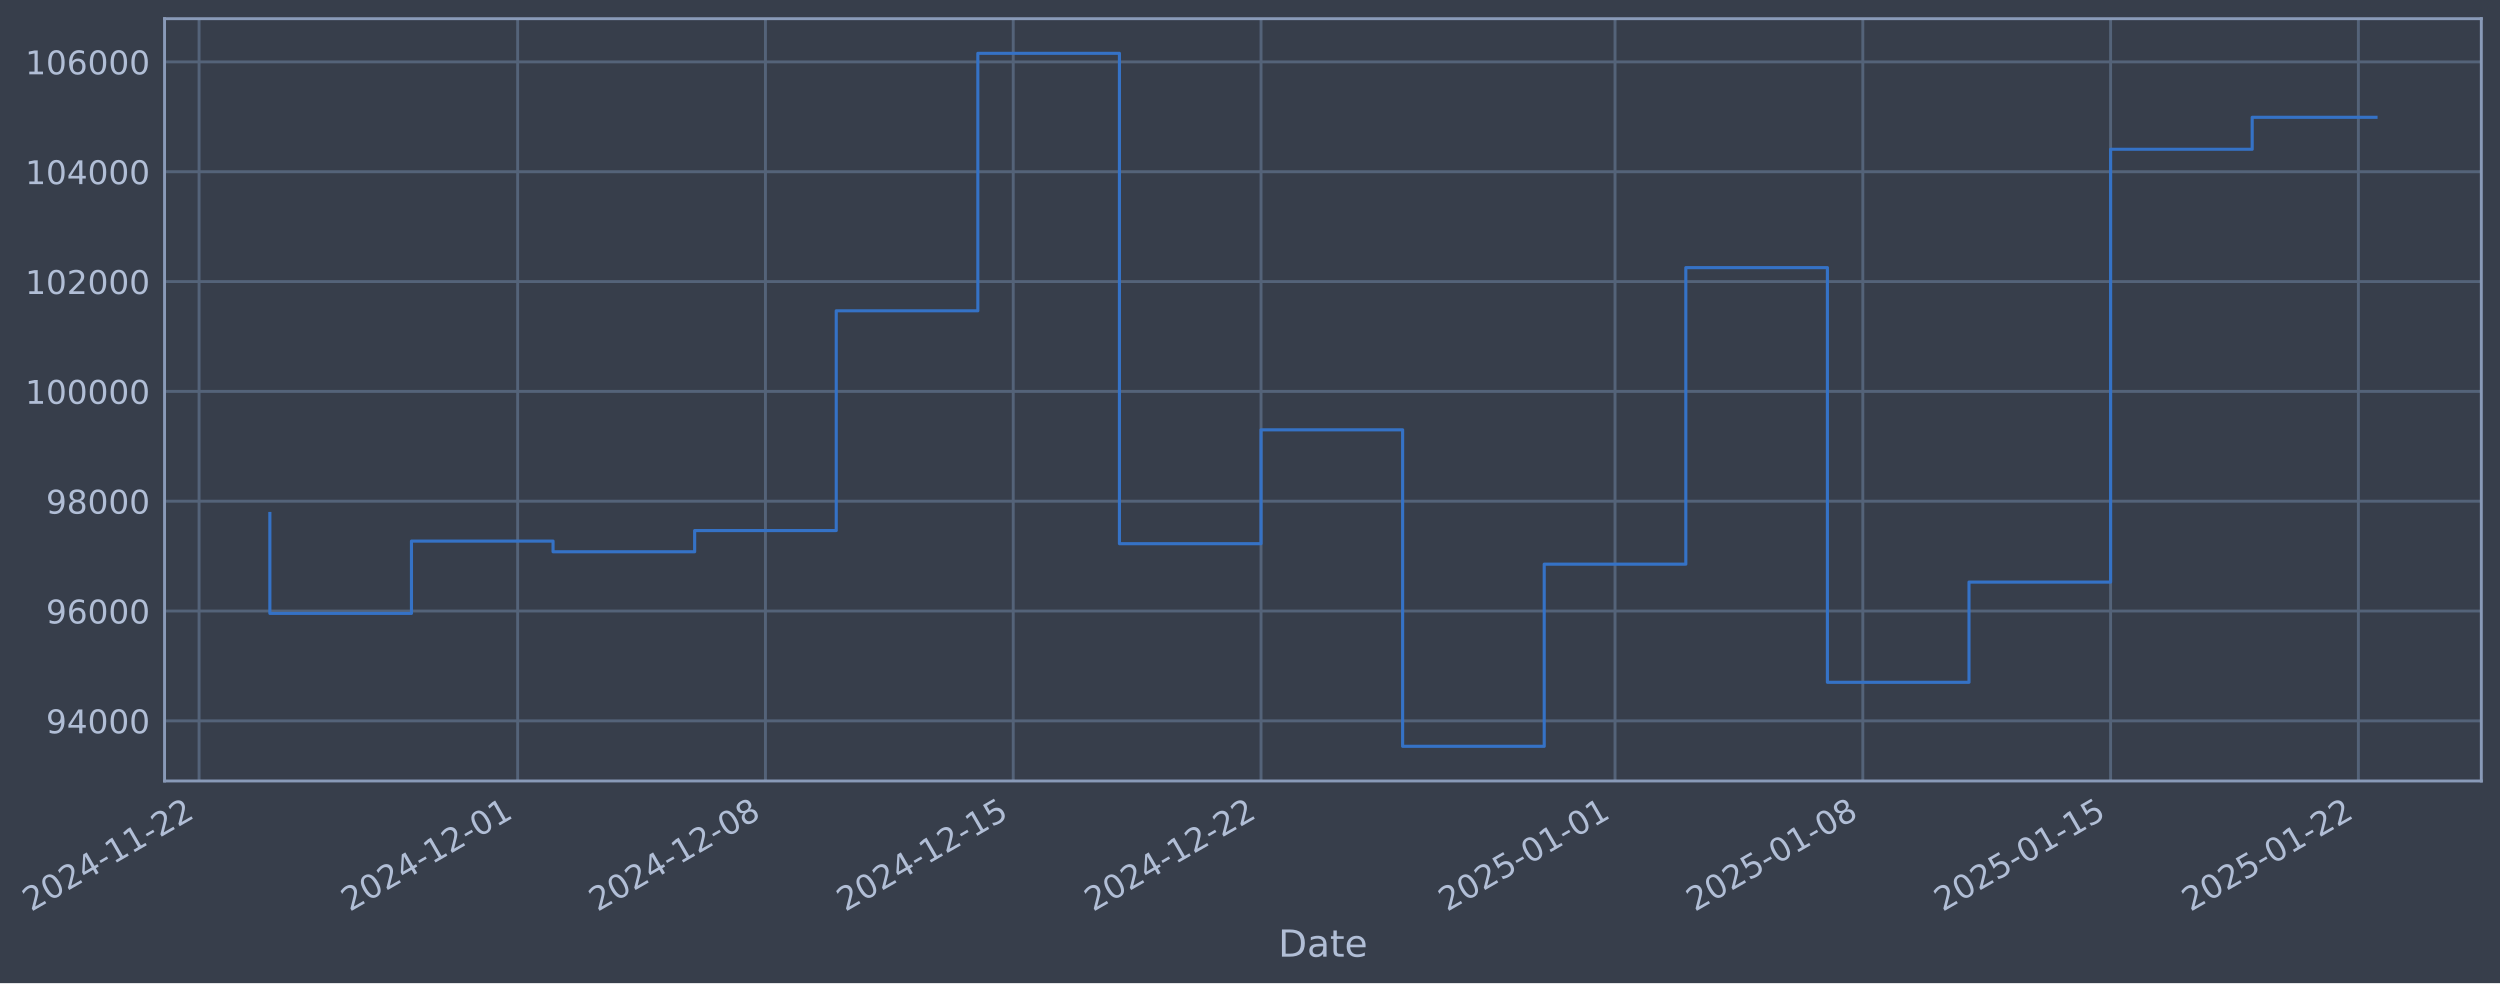
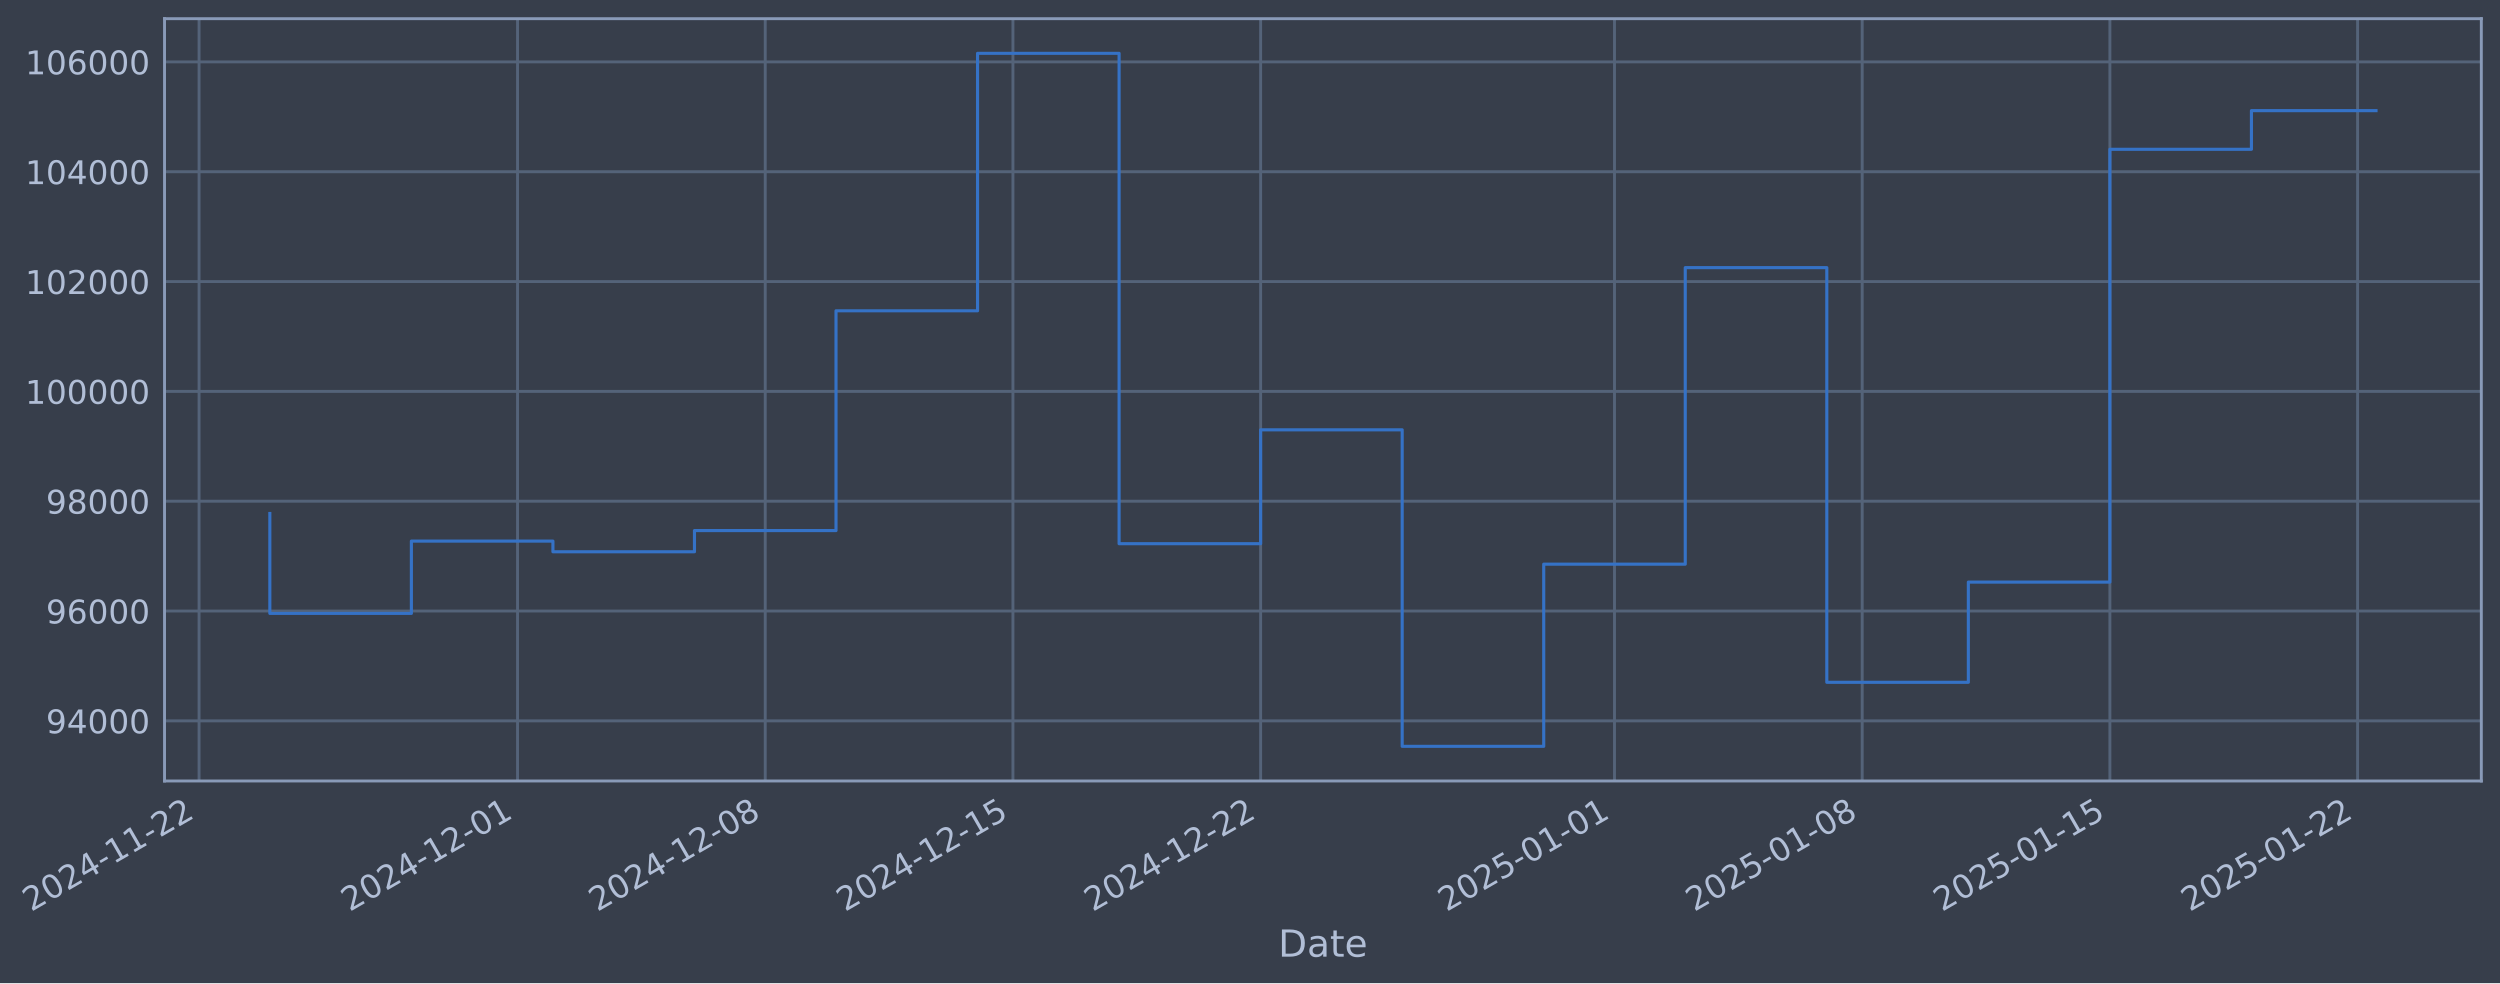
- <svg xmlns="http://www.w3.org/2000/svg" xmlns:xlink="http://www.w3.org/1999/xlink" width="963.414pt" height="378.87pt" viewBox="0 0 963.414 378.87" version="1.1">
+ <svg xmlns="http://www.w3.org/2000/svg" xmlns:xlink="http://www.w3.org/1999/xlink" width="963.403pt" height="378.87pt" viewBox="0 0 963.403 378.87" version="1.1">
  <defs>
    <style type="text/css">*{stroke-linejoin: round; stroke-linecap: butt}</style>
  </defs>
  <g id="figure_1">
    <g id="patch_1">
-       <path d="M 0 378.87  L 963.414 378.87  L 963.414 0  L 0 0  z " style="fill: #373e4b" />
+       <path d="M 0 378.87  L 963.403 378.87  L 963.403 0  L 0 0  z " style="fill: #373e4b" />
    </g>
    <g id="axes_1">
      <g id="patch_2">
-         <path d="M 63.414 300.96  L 956.214 300.96  L 956.214 7.2  L 63.414 7.2  z " style="fill: #373e4b" />
+         <path d="M 63.403 300.96  L 956.203 300.96  L 956.203 7.2  L 63.403 7.2  z " style="fill: #373e4b" />
      </g>
      <g id="matplotlib.axis_1">
        <g id="xtick_1">
          <g id="line2d_1">
-             <path d="M 76.713 300.96  L 76.713 7.2  " clip-path="url(#pa6d6580a0d)" style="fill: none; stroke: #546379; stroke-width: 1.12; stroke-linecap: square" />
+             <path d="M 76.713 300.96  L 76.713 7.2  " clip-path="url(#p18de8d3d47)" style="fill: none; stroke: #546379; stroke-width: 1.12; stroke-linecap: square" />
          </g>
          <g id="line2d_2" />
          <g id="text_1">
            <g style="fill: #b1bed6" transform="translate(11.98702 351.4642) rotate(-30) scale(0.126 -0.126)">
              <defs>
                <path id="DejaVuSans-32" d="M 1228 531  L 3431 531  L 3431 0  L 469 0  L 469 531  Q 828 903 1448 1529  Q 2069 2156 2228 2338  Q 2531 2678 2651 2914  Q 2772 3150 2772 3378  Q 2772 3750 2511 3984  Q 2250 4219 1831 4219  Q 1534 4219 1204 4116  Q 875 4013 500 3803  L 500 4441  Q 881 4594 1212 4672  Q 1544 4750 1819 4750  Q 2544 4750 2975 4387  Q 3406 4025 3406 3419  Q 3406 3131 3298 2873  Q 3191 2616 2906 2266  Q 2828 2175 2409 1742  Q 1991 1309 1228 531  z " transform="scale(0.015625)" />
                <path id="DejaVuSans-30" d="M 2034 4250  Q 1547 4250 1301 3770  Q 1056 3291 1056 2328  Q 1056 1369 1301 889  Q 1547 409 2034 409  Q 2525 409 2770 889  Q 3016 1369 3016 2328  Q 3016 3291 2770 3770  Q 2525 4250 2034 4250  z M 2034 4750  Q 2819 4750 3233 4129  Q 3647 3509 3647 2328  Q 3647 1150 3233 529  Q 2819 -91 2034 -91  Q 1250 -91 836 529  Q 422 1150 422 2328  Q 422 3509 836 4129  Q 1250 4750 2034 4750  z " transform="scale(0.015625)" />
                <path id="DejaVuSans-34" d="M 2419 4116  L 825 1625  L 2419 1625  L 2419 4116  z M 2253 4666  L 3047 4666  L 3047 1625  L 3713 1625  L 3713 1100  L 3047 1100  L 3047 0  L 2419 0  L 2419 1100  L 313 1100  L 313 1709  L 2253 4666  z " transform="scale(0.015625)" />
                <path id="DejaVuSans-2d" d="M 313 2009  L 1997 2009  L 1997 1497  L 313 1497  L 313 2009  z " transform="scale(0.015625)" />
                <path id="DejaVuSans-31" d="M 794 531  L 1825 531  L 1825 4091  L 703 3866  L 703 4441  L 1819 4666  L 2450 4666  L 2450 531  L 3481 531  L 3481 0  L 794 0  L 794 531  z " transform="scale(0.015625)" />
              </defs>
              <use xlink:href="#DejaVuSans-32" />
              <use xlink:href="#DejaVuSans-30" transform="translate(63.62305 0)" />
              <use xlink:href="#DejaVuSans-32" transform="translate(127.2461 0)" />
              <use xlink:href="#DejaVuSans-34" transform="translate(190.8691 0)" />
              <use xlink:href="#DejaVuSans-2d" transform="translate(254.4922 0)" />
              <use xlink:href="#DejaVuSans-31" transform="translate(290.5762 0)" />
              <use xlink:href="#DejaVuSans-31" transform="translate(354.1992 0)" />
              <use xlink:href="#DejaVuSans-2d" transform="translate(417.8223 0)" />
              <use xlink:href="#DejaVuSans-32" transform="translate(453.9062 0)" />
              <use xlink:href="#DejaVuSans-32" transform="translate(517.5293 0)" />
            </g>
          </g>
        </g>
        <g id="xtick_2">
          <g id="line2d_3">
-             <path d="M 199.486 300.96  L 199.486 7.2  " clip-path="url(#pa6d6580a0d)" style="fill: none; stroke: #546379; stroke-width: 1.12; stroke-linecap: square" />
+             <path d="M 199.439 300.96  L 199.439 7.2  " clip-path="url(#p18de8d3d47)" style="fill: none; stroke: #546379; stroke-width: 1.12; stroke-linecap: square" />
          </g>
          <g id="line2d_4" />
          <g id="text_2">
-             <g style="fill: #b1bed6" transform="translate(134.7601 351.4642) rotate(-30) scale(0.126 -0.126)">
+             <g style="fill: #b1bed6" transform="translate(134.7133 351.4642) rotate(-30) scale(0.126 -0.126)">
              <use xlink:href="#DejaVuSans-32" />
              <use xlink:href="#DejaVuSans-30" transform="translate(63.62305 0)" />
              <use xlink:href="#DejaVuSans-32" transform="translate(127.2461 0)" />
              <use xlink:href="#DejaVuSans-34" transform="translate(190.8691 0)" />
              <use xlink:href="#DejaVuSans-2d" transform="translate(254.4922 0)" />
              <use xlink:href="#DejaVuSans-31" transform="translate(290.5762 0)" />
              <use xlink:href="#DejaVuSans-32" transform="translate(354.1992 0)" />
              <use xlink:href="#DejaVuSans-2d" transform="translate(417.8223 0)" />
              <use xlink:href="#DejaVuSans-30" transform="translate(453.9062 0)" />
              <use xlink:href="#DejaVuSans-31" transform="translate(517.5293 0)" />
            </g>
          </g>
        </g>
        <g id="xtick_3">
          <g id="line2d_5">
-             <path d="M 294.976 300.96  L 294.976 7.2  " clip-path="url(#pa6d6580a0d)" style="fill: none; stroke: #546379; stroke-width: 1.12; stroke-linecap: square" />
+             <path d="M 294.893 300.96  L 294.893 7.2  " clip-path="url(#p18de8d3d47)" style="fill: none; stroke: #546379; stroke-width: 1.12; stroke-linecap: square" />
          </g>
          <g id="line2d_6" />
          <g id="text_3">
-             <g style="fill: #b1bed6" transform="translate(230.2503 351.4642) rotate(-30) scale(0.126 -0.126)">
+             <g style="fill: #b1bed6" transform="translate(230.167 351.4642) rotate(-30) scale(0.126 -0.126)">
              <defs>
                <path id="DejaVuSans-38" d="M 2034 2216  Q 1584 2216 1326 1975  Q 1069 1734 1069 1313  Q 1069 891 1326 650  Q 1584 409 2034 409  Q 2484 409 2743 651  Q 3003 894 3003 1313  Q 3003 1734 2745 1975  Q 2488 2216 2034 2216  z M 1403 2484  Q 997 2584 770 2862  Q 544 3141 544 3541  Q 544 4100 942 4425  Q 1341 4750 2034 4750  Q 2731 4750 3128 4425  Q 3525 4100 3525 3541  Q 3525 3141 3298 2862  Q 3072 2584 2669 2484  Q 3125 2378 3379 2068  Q 3634 1759 3634 1313  Q 3634 634 3220 271  Q 2806 -91 2034 -91  Q 1263 -91 848 271  Q 434 634 434 1313  Q 434 1759 690 2068  Q 947 2378 1403 2484  z M 1172 3481  Q 1172 3119 1398 2916  Q 1625 2713 2034 2713  Q 2441 2713 2670 2916  Q 2900 3119 2900 3481  Q 2900 3844 2670 4047  Q 2441 4250 2034 4250  Q 1625 4250 1398 4047  Q 1172 3844 1172 3481  z " transform="scale(0.015625)" />
              </defs>
              <use xlink:href="#DejaVuSans-32" />
              <use xlink:href="#DejaVuSans-30" transform="translate(63.62305 0)" />
              <use xlink:href="#DejaVuSans-32" transform="translate(127.2461 0)" />
              <use xlink:href="#DejaVuSans-34" transform="translate(190.8691 0)" />
              <use xlink:href="#DejaVuSans-2d" transform="translate(254.4922 0)" />
              <use xlink:href="#DejaVuSans-31" transform="translate(290.5762 0)" />
              <use xlink:href="#DejaVuSans-32" transform="translate(354.1992 0)" />
              <use xlink:href="#DejaVuSans-2d" transform="translate(417.8223 0)" />
              <use xlink:href="#DejaVuSans-30" transform="translate(453.9062 0)" />
              <use xlink:href="#DejaVuSans-38" transform="translate(517.5293 0)" />
            </g>
          </g>
        </g>
        <g id="xtick_4">
          <g id="line2d_7">
-             <path d="M 390.466 300.96  L 390.466 7.2  " clip-path="url(#pa6d6580a0d)" style="fill: none; stroke: #546379; stroke-width: 1.12; stroke-linecap: square" />
+             <path d="M 390.346 300.96  L 390.346 7.2  " clip-path="url(#p18de8d3d47)" style="fill: none; stroke: #546379; stroke-width: 1.12; stroke-linecap: square" />
          </g>
          <g id="line2d_8" />
          <g id="text_4">
-             <g style="fill: #b1bed6" transform="translate(325.7405 351.4642) rotate(-30) scale(0.126 -0.126)">
+             <g style="fill: #b1bed6" transform="translate(325.6208 351.4642) rotate(-30) scale(0.126 -0.126)">
              <defs>
                <path id="DejaVuSans-35" d="M 691 4666  L 3169 4666  L 3169 4134  L 1269 4134  L 1269 2991  Q 1406 3038 1543 3061  Q 1681 3084 1819 3084  Q 2600 3084 3056 2656  Q 3513 2228 3513 1497  Q 3513 744 3044 326  Q 2575 -91 1722 -91  Q 1428 -91 1123 -41  Q 819 9 494 109  L 494 744  Q 775 591 1075 516  Q 1375 441 1709 441  Q 2250 441 2565 725  Q 2881 1009 2881 1497  Q 2881 1984 2565 2268  Q 2250 2553 1709 2553  Q 1456 2553 1204 2497  Q 953 2441 691 2322  L 691 4666  z " transform="scale(0.015625)" />
              </defs>
              <use xlink:href="#DejaVuSans-32" />
              <use xlink:href="#DejaVuSans-30" transform="translate(63.62305 0)" />
              <use xlink:href="#DejaVuSans-32" transform="translate(127.2461 0)" />
              <use xlink:href="#DejaVuSans-34" transform="translate(190.8691 0)" />
              <use xlink:href="#DejaVuSans-2d" transform="translate(254.4922 0)" />
              <use xlink:href="#DejaVuSans-31" transform="translate(290.5762 0)" />
              <use xlink:href="#DejaVuSans-32" transform="translate(354.1992 0)" />
              <use xlink:href="#DejaVuSans-2d" transform="translate(417.8223 0)" />
              <use xlink:href="#DejaVuSans-31" transform="translate(453.9062 0)" />
              <use xlink:href="#DejaVuSans-35" transform="translate(517.5293 0)" />
            </g>
          </g>
        </g>
        <g id="xtick_5">
          <g id="line2d_9">
-             <path d="M 485.956 300.96  L 485.956 7.2  " clip-path="url(#pa6d6580a0d)" style="fill: none; stroke: #546379; stroke-width: 1.12; stroke-linecap: square" />
+             <path d="M 485.8 300.96  L 485.8 7.2  " clip-path="url(#p18de8d3d47)" style="fill: none; stroke: #546379; stroke-width: 1.12; stroke-linecap: square" />
          </g>
          <g id="line2d_10" />
          <g id="text_5">
-             <g style="fill: #b1bed6" transform="translate(421.2306 351.4642) rotate(-30) scale(0.126 -0.126)">
+             <g style="fill: #b1bed6" transform="translate(421.0745 351.4642) rotate(-30) scale(0.126 -0.126)">
              <use xlink:href="#DejaVuSans-32" />
              <use xlink:href="#DejaVuSans-30" transform="translate(63.62305 0)" />
              <use xlink:href="#DejaVuSans-32" transform="translate(127.2461 0)" />
              <use xlink:href="#DejaVuSans-34" transform="translate(190.8691 0)" />
              <use xlink:href="#DejaVuSans-2d" transform="translate(254.4922 0)" />
              <use xlink:href="#DejaVuSans-31" transform="translate(290.5762 0)" />
              <use xlink:href="#DejaVuSans-32" transform="translate(354.1992 0)" />
              <use xlink:href="#DejaVuSans-2d" transform="translate(417.8223 0)" />
              <use xlink:href="#DejaVuSans-32" transform="translate(453.9062 0)" />
              <use xlink:href="#DejaVuSans-32" transform="translate(517.5293 0)" />
            </g>
          </g>
        </g>
        <g id="xtick_6">
          <g id="line2d_11">
-             <path d="M 622.371 300.96  L 622.371 7.2  " clip-path="url(#pa6d6580a0d)" style="fill: none; stroke: #546379; stroke-width: 1.12; stroke-linecap: square" />
+             <path d="M 622.163 300.96  L 622.163 7.2  " clip-path="url(#p18de8d3d47)" style="fill: none; stroke: #546379; stroke-width: 1.12; stroke-linecap: square" />
          </g>
          <g id="line2d_12" />
          <g id="text_6">
-             <g style="fill: #b1bed6" transform="translate(557.6452 351.4642) rotate(-30) scale(0.126 -0.126)">
+             <g style="fill: #b1bed6" transform="translate(557.437 351.4642) rotate(-30) scale(0.126 -0.126)">
              <use xlink:href="#DejaVuSans-32" />
              <use xlink:href="#DejaVuSans-30" transform="translate(63.62305 0)" />
              <use xlink:href="#DejaVuSans-32" transform="translate(127.2461 0)" />
              <use xlink:href="#DejaVuSans-35" transform="translate(190.8691 0)" />
              <use xlink:href="#DejaVuSans-2d" transform="translate(254.4922 0)" />
              <use xlink:href="#DejaVuSans-30" transform="translate(290.5762 0)" />
              <use xlink:href="#DejaVuSans-31" transform="translate(354.1992 0)" />
              <use xlink:href="#DejaVuSans-2d" transform="translate(417.8223 0)" />
              <use xlink:href="#DejaVuSans-30" transform="translate(453.9062 0)" />
              <use xlink:href="#DejaVuSans-31" transform="translate(517.5293 0)" />
            </g>
          </g>
        </g>
        <g id="xtick_7">
          <g id="line2d_13">
-             <path d="M 717.861 300.96  L 717.861 7.2  " clip-path="url(#pa6d6580a0d)" style="fill: none; stroke: #546379; stroke-width: 1.12; stroke-linecap: square" />
+             <path d="M 717.616 300.96  L 717.616 7.2  " clip-path="url(#p18de8d3d47)" style="fill: none; stroke: #546379; stroke-width: 1.12; stroke-linecap: square" />
          </g>
          <g id="line2d_14" />
          <g id="text_7">
-             <g style="fill: #b1bed6" transform="translate(653.1354 351.4642) rotate(-30) scale(0.126 -0.126)">
+             <g style="fill: #b1bed6" transform="translate(652.8907 351.4642) rotate(-30) scale(0.126 -0.126)">
              <use xlink:href="#DejaVuSans-32" />
              <use xlink:href="#DejaVuSans-30" transform="translate(63.62305 0)" />
              <use xlink:href="#DejaVuSans-32" transform="translate(127.2461 0)" />
              <use xlink:href="#DejaVuSans-35" transform="translate(190.8691 0)" />
              <use xlink:href="#DejaVuSans-2d" transform="translate(254.4922 0)" />
              <use xlink:href="#DejaVuSans-30" transform="translate(290.5762 0)" />
              <use xlink:href="#DejaVuSans-31" transform="translate(354.1992 0)" />
              <use xlink:href="#DejaVuSans-2d" transform="translate(417.8223 0)" />
              <use xlink:href="#DejaVuSans-30" transform="translate(453.9062 0)" />
              <use xlink:href="#DejaVuSans-38" transform="translate(517.5293 0)" />
            </g>
          </g>
        </g>
        <g id="xtick_8">
          <g id="line2d_15">
-             <path d="M 813.351 300.96  L 813.351 7.2  " clip-path="url(#pa6d6580a0d)" style="fill: none; stroke: #546379; stroke-width: 1.12; stroke-linecap: square" />
+             <path d="M 813.07 300.96  L 813.07 7.2  " clip-path="url(#p18de8d3d47)" style="fill: none; stroke: #546379; stroke-width: 1.12; stroke-linecap: square" />
          </g>
          <g id="line2d_16" />
          <g id="text_8">
-             <g style="fill: #b1bed6" transform="translate(748.6255 351.4642) rotate(-30) scale(0.126 -0.126)">
+             <g style="fill: #b1bed6" transform="translate(748.3445 351.4642) rotate(-30) scale(0.126 -0.126)">
              <use xlink:href="#DejaVuSans-32" />
              <use xlink:href="#DejaVuSans-30" transform="translate(63.62305 0)" />
              <use xlink:href="#DejaVuSans-32" transform="translate(127.2461 0)" />
              <use xlink:href="#DejaVuSans-35" transform="translate(190.8691 0)" />
              <use xlink:href="#DejaVuSans-2d" transform="translate(254.4922 0)" />
              <use xlink:href="#DejaVuSans-30" transform="translate(290.5762 0)" />
              <use xlink:href="#DejaVuSans-31" transform="translate(354.1992 0)" />
              <use xlink:href="#DejaVuSans-2d" transform="translate(417.8223 0)" />
              <use xlink:href="#DejaVuSans-31" transform="translate(453.9062 0)" />
              <use xlink:href="#DejaVuSans-35" transform="translate(517.5293 0)" />
            </g>
          </g>
        </g>
        <g id="xtick_9">
          <g id="line2d_17">
-             <path d="M 908.841 300.96  L 908.841 7.2  " clip-path="url(#pa6d6580a0d)" style="fill: none; stroke: #546379; stroke-width: 1.12; stroke-linecap: square" />
+             <path d="M 908.524 300.96  L 908.524 7.2  " clip-path="url(#p18de8d3d47)" style="fill: none; stroke: #546379; stroke-width: 1.12; stroke-linecap: square" />
          </g>
          <g id="line2d_18" />
          <g id="text_9">
-             <g style="fill: #b1bed6" transform="translate(844.1157 351.4642) rotate(-30) scale(0.126 -0.126)">
+             <g style="fill: #b1bed6" transform="translate(843.7982 351.4642) rotate(-30) scale(0.126 -0.126)">
              <use xlink:href="#DejaVuSans-32" />
              <use xlink:href="#DejaVuSans-30" transform="translate(63.62305 0)" />
              <use xlink:href="#DejaVuSans-32" transform="translate(127.2461 0)" />
              <use xlink:href="#DejaVuSans-35" transform="translate(190.8691 0)" />
              <use xlink:href="#DejaVuSans-2d" transform="translate(254.4922 0)" />
              <use xlink:href="#DejaVuSans-30" transform="translate(290.5762 0)" />
              <use xlink:href="#DejaVuSans-31" transform="translate(354.1992 0)" />
              <use xlink:href="#DejaVuSans-2d" transform="translate(417.8223 0)" />
              <use xlink:href="#DejaVuSans-32" transform="translate(453.9062 0)" />
              <use xlink:href="#DejaVuSans-32" transform="translate(517.5293 0)" />
            </g>
          </g>
        </g>
        <g id="text_10">
-           <g style="fill: #b1bed6" transform="translate(492.6045 368.6753) scale(0.144 -0.144)">
+           <g style="fill: #b1bed6" transform="translate(492.5941 368.6753) scale(0.144 -0.144)">
            <defs>
              <path id="DejaVuSans-44" d="M 1259 4147  L 1259 519  L 2022 519  Q 2988 519 3436 956  Q 3884 1394 3884 2338  Q 3884 3275 3436 3711  Q 2988 4147 2022 4147  L 1259 4147  z M 628 4666  L 1925 4666  Q 3281 4666 3915 4102  Q 4550 3538 4550 2338  Q 4550 1131 3912 565  Q 3275 0 1925 0  L 628 0  L 628 4666  z " transform="scale(0.015625)" />
              <path id="DejaVuSans-61" d="M 2194 1759  Q 1497 1759 1228 1600  Q 959 1441 959 1056  Q 959 750 1161 570  Q 1363 391 1709 391  Q 2188 391 2477 730  Q 2766 1069 2766 1631  L 2766 1759  L 2194 1759  z M 3341 1997  L 3341 0  L 2766 0  L 2766 531  Q 2569 213 2275 61  Q 1981 -91 1556 -91  Q 1019 -91 701 211  Q 384 513 384 1019  Q 384 1609 779 1909  Q 1175 2209 1959 2209  L 2766 2209  L 2766 2266  Q 2766 2663 2505 2880  Q 2244 3097 1772 3097  Q 1472 3097 1187 3025  Q 903 2953 641 2809  L 641 3341  Q 956 3463 1253 3523  Q 1550 3584 1831 3584  Q 2591 3584 2966 3190  Q 3341 2797 3341 1997  z " transform="scale(0.015625)" />
              <path id="DejaVuSans-74" d="M 1172 4494  L 1172 3500  L 2356 3500  L 2356 3053  L 1172 3053  L 1172 1153  Q 1172 725 1289 603  Q 1406 481 1766 481  L 2356 481  L 2356 0  L 1766 0  Q 1100 0 847 248  Q 594 497 594 1153  L 594 3053  L 172 3053  L 172 3500  L 594 3500  L 594 4494  L 1172 4494  z " transform="scale(0.015625)" />
              <path id="DejaVuSans-65" d="M 3597 1894  L 3597 1613  L 953 1613  Q 991 1019 1311 708  Q 1631 397 2203 397  Q 2534 397 2845 478  Q 3156 559 3463 722  L 3463 178  Q 3153 47 2828 -22  Q 2503 -91 2169 -91  Q 1331 -91 842 396  Q 353 884 353 1716  Q 353 2575 817 3079  Q 1281 3584 2069 3584  Q 2775 3584 3186 3129  Q 3597 2675 3597 1894  z M 3022 2063  Q 3016 2534 2758 2815  Q 2500 3097 2075 3097  Q 1594 3097 1305 2825  Q 1016 2553 972 2059  L 3022 2063  z " transform="scale(0.015625)" />
            </defs>
            <use xlink:href="#DejaVuSans-44" />
            <use xlink:href="#DejaVuSans-61" transform="translate(77.00195 0)" />
            <use xlink:href="#DejaVuSans-74" transform="translate(138.2812 0)" />
            <use xlink:href="#DejaVuSans-65" transform="translate(177.4902 0)" />
          </g>
        </g>
      </g>
      <g id="matplotlib.axis_2">
        <g id="ytick_1">
          <g id="line2d_19">
-             <path d="M 63.414 277.797  L 956.214 277.797  " clip-path="url(#pa6d6580a0d)" style="fill: none; stroke: #546379; stroke-width: 1.12; stroke-linecap: square" />
+             <path d="M 63.403 277.797  L 956.203 277.797  " clip-path="url(#p18de8d3d47)" style="fill: none; stroke: #546379; stroke-width: 1.12; stroke-linecap: square" />
          </g>
          <g id="line2d_20" />
          <g id="text_11">
-             <g style="fill: #b1bed6" transform="translate(17.72986 282.5841) scale(0.126 -0.126)">
+             <g style="fill: #b1bed6" transform="translate(17.71945 282.5841) scale(0.126 -0.126)">
              <defs>
                <path id="DejaVuSans-39" d="M 703 97  L 703 672  Q 941 559 1184 500  Q 1428 441 1663 441  Q 2288 441 2617 861  Q 2947 1281 2994 2138  Q 2813 1869 2534 1725  Q 2256 1581 1919 1581  Q 1219 1581 811 2004  Q 403 2428 403 3163  Q 403 3881 828 4315  Q 1253 4750 1959 4750  Q 2769 4750 3195 4129  Q 3622 3509 3622 2328  Q 3622 1225 3098 567  Q 2575 -91 1691 -91  Q 1453 -91 1209 -44  Q 966 3 703 97  z M 1959 2075  Q 2384 2075 2632 2365  Q 2881 2656 2881 3163  Q 2881 3666 2632 3958  Q 2384 4250 1959 4250  Q 1534 4250 1286 3958  Q 1038 3666 1038 3163  Q 1038 2656 1286 2365  Q 1534 2075 1959 2075  z " transform="scale(0.015625)" />
              </defs>
              <use xlink:href="#DejaVuSans-39" />
              <use xlink:href="#DejaVuSans-34" transform="translate(63.62305 0)" />
              <use xlink:href="#DejaVuSans-30" transform="translate(127.2461 0)" />
              <use xlink:href="#DejaVuSans-30" transform="translate(190.8691 0)" />
              <use xlink:href="#DejaVuSans-30" transform="translate(254.4922 0)" />
            </g>
          </g>
        </g>
        <g id="ytick_2">
          <g id="line2d_21">
-             <path d="M 63.414 235.473  L 956.214 235.473  " clip-path="url(#pa6d6580a0d)" style="fill: none; stroke: #546379; stroke-width: 1.12; stroke-linecap: square" />
+             <path d="M 63.403 235.473  L 956.203 235.473  " clip-path="url(#p18de8d3d47)" style="fill: none; stroke: #546379; stroke-width: 1.12; stroke-linecap: square" />
          </g>
          <g id="line2d_22" />
          <g id="text_12">
-             <g style="fill: #b1bed6" transform="translate(17.72986 240.2602) scale(0.126 -0.126)">
+             <g style="fill: #b1bed6" transform="translate(17.71945 240.2602) scale(0.126 -0.126)">
              <defs>
                <path id="DejaVuSans-36" d="M 2113 2584  Q 1688 2584 1439 2293  Q 1191 2003 1191 1497  Q 1191 994 1439 701  Q 1688 409 2113 409  Q 2538 409 2786 701  Q 3034 994 3034 1497  Q 3034 2003 2786 2293  Q 2538 2584 2113 2584  z M 3366 4563  L 3366 3988  Q 3128 4100 2886 4159  Q 2644 4219 2406 4219  Q 1781 4219 1451 3797  Q 1122 3375 1075 2522  Q 1259 2794 1537 2939  Q 1816 3084 2150 3084  Q 2853 3084 3261 2657  Q 3669 2231 3669 1497  Q 3669 778 3244 343  Q 2819 -91 2113 -91  Q 1303 -91 875 529  Q 447 1150 447 2328  Q 447 3434 972 4092  Q 1497 4750 2381 4750  Q 2619 4750 2861 4703  Q 3103 4656 3366 4563  z " transform="scale(0.015625)" />
              </defs>
              <use xlink:href="#DejaVuSans-39" />
              <use xlink:href="#DejaVuSans-36" transform="translate(63.62305 0)" />
              <use xlink:href="#DejaVuSans-30" transform="translate(127.2461 0)" />
              <use xlink:href="#DejaVuSans-30" transform="translate(190.8691 0)" />
              <use xlink:href="#DejaVuSans-30" transform="translate(254.4922 0)" />
            </g>
          </g>
        </g>
        <g id="ytick_3">
          <g id="line2d_23">
-             <path d="M 63.414 193.149  L 956.214 193.149  " clip-path="url(#pa6d6580a0d)" style="fill: none; stroke: #546379; stroke-width: 1.12; stroke-linecap: square" />
+             <path d="M 63.403 193.149  L 956.203 193.149  " clip-path="url(#p18de8d3d47)" style="fill: none; stroke: #546379; stroke-width: 1.12; stroke-linecap: square" />
          </g>
          <g id="line2d_24" />
          <g id="text_13">
-             <g style="fill: #b1bed6" transform="translate(17.72986 197.9364) scale(0.126 -0.126)">
+             <g style="fill: #b1bed6" transform="translate(17.71945 197.9364) scale(0.126 -0.126)">
              <use xlink:href="#DejaVuSans-39" />
              <use xlink:href="#DejaVuSans-38" transform="translate(63.62305 0)" />
              <use xlink:href="#DejaVuSans-30" transform="translate(127.2461 0)" />
              <use xlink:href="#DejaVuSans-30" transform="translate(190.8691 0)" />
              <use xlink:href="#DejaVuSans-30" transform="translate(254.4922 0)" />
            </g>
          </g>
        </g>
        <g id="ytick_4">
          <g id="line2d_25">
-             <path d="M 63.414 150.826  L 956.214 150.826  " clip-path="url(#pa6d6580a0d)" style="fill: none; stroke: #546379; stroke-width: 1.12; stroke-linecap: square" />
+             <path d="M 63.403 150.826  L 956.203 150.826  " clip-path="url(#p18de8d3d47)" style="fill: none; stroke: #546379; stroke-width: 1.12; stroke-linecap: square" />
          </g>
          <g id="line2d_26" />
          <g id="text_14">
-             <g style="fill: #b1bed6" transform="translate(9.713114 155.6126) scale(0.126 -0.126)">
+             <g style="fill: #b1bed6" transform="translate(9.702705 155.6126) scale(0.126 -0.126)">
              <use xlink:href="#DejaVuSans-31" />
              <use xlink:href="#DejaVuSans-30" transform="translate(63.62305 0)" />
              <use xlink:href="#DejaVuSans-30" transform="translate(127.2461 0)" />
              <use xlink:href="#DejaVuSans-30" transform="translate(190.8691 0)" />
              <use xlink:href="#DejaVuSans-30" transform="translate(254.4922 0)" />
              <use xlink:href="#DejaVuSans-30" transform="translate(318.1152 0)" />
            </g>
          </g>
        </g>
        <g id="ytick_5">
          <g id="line2d_27">
-             <path d="M 63.414 108.502  L 956.214 108.502  " clip-path="url(#pa6d6580a0d)" style="fill: none; stroke: #546379; stroke-width: 1.12; stroke-linecap: square" />
+             <path d="M 63.403 108.502  L 956.203 108.502  " clip-path="url(#p18de8d3d47)" style="fill: none; stroke: #546379; stroke-width: 1.12; stroke-linecap: square" />
          </g>
          <g id="line2d_28" />
          <g id="text_15">
-             <g style="fill: #b1bed6" transform="translate(9.713114 113.2888) scale(0.126 -0.126)">
+             <g style="fill: #b1bed6" transform="translate(9.702705 113.2888) scale(0.126 -0.126)">
              <use xlink:href="#DejaVuSans-31" />
              <use xlink:href="#DejaVuSans-30" transform="translate(63.62305 0)" />
              <use xlink:href="#DejaVuSans-32" transform="translate(127.2461 0)" />
              <use xlink:href="#DejaVuSans-30" transform="translate(190.8691 0)" />
              <use xlink:href="#DejaVuSans-30" transform="translate(254.4922 0)" />
              <use xlink:href="#DejaVuSans-30" transform="translate(318.1152 0)" />
            </g>
          </g>
        </g>
        <g id="ytick_6">
          <g id="line2d_29">
-             <path d="M 63.414 66.178  L 956.214 66.178  " clip-path="url(#pa6d6580a0d)" style="fill: none; stroke: #546379; stroke-width: 1.12; stroke-linecap: square" />
+             <path d="M 63.403 66.178  L 956.203 66.178  " clip-path="url(#p18de8d3d47)" style="fill: none; stroke: #546379; stroke-width: 1.12; stroke-linecap: square" />
          </g>
          <g id="line2d_30" />
          <g id="text_16">
-             <g style="fill: #b1bed6" transform="translate(9.713114 70.96502) scale(0.126 -0.126)">
+             <g style="fill: #b1bed6" transform="translate(9.702705 70.96502) scale(0.126 -0.126)">
              <use xlink:href="#DejaVuSans-31" />
              <use xlink:href="#DejaVuSans-30" transform="translate(63.62305 0)" />
              <use xlink:href="#DejaVuSans-34" transform="translate(127.2461 0)" />
              <use xlink:href="#DejaVuSans-30" transform="translate(190.8691 0)" />
              <use xlink:href="#DejaVuSans-30" transform="translate(254.4922 0)" />
              <use xlink:href="#DejaVuSans-30" transform="translate(318.1152 0)" />
            </g>
          </g>
        </g>
        <g id="ytick_7">
          <g id="line2d_31">
-             <path d="M 63.414 23.854  L 956.214 23.854  " clip-path="url(#pa6d6580a0d)" style="fill: none; stroke: #546379; stroke-width: 1.12; stroke-linecap: square" />
+             <path d="M 63.403 23.854  L 956.203 23.854  " clip-path="url(#p18de8d3d47)" style="fill: none; stroke: #546379; stroke-width: 1.12; stroke-linecap: square" />
          </g>
          <g id="line2d_32" />
          <g id="text_17">
-             <g style="fill: #b1bed6" transform="translate(9.713114 28.64121) scale(0.126 -0.126)">
+             <g style="fill: #b1bed6" transform="translate(9.702705 28.64121) scale(0.126 -0.126)">
              <use xlink:href="#DejaVuSans-31" />
              <use xlink:href="#DejaVuSans-30" transform="translate(63.62305 0)" />
              <use xlink:href="#DejaVuSans-36" transform="translate(127.2461 0)" />
              <use xlink:href="#DejaVuSans-30" transform="translate(190.8691 0)" />
              <use xlink:href="#DejaVuSans-30" transform="translate(254.4922 0)" />
              <use xlink:href="#DejaVuSans-30" transform="translate(318.1152 0)" />
            </g>
          </g>
        </g>
      </g>
      <g id="line2d_33">
-         <path d="M 103.995 197.87  L 103.995 236.383  L 158.561 236.383  L 158.561 208.521  L 213.127 208.521  L 213.127 212.628  L 267.693 212.628  L 267.693 204.459  L 322.259 204.459  L 322.259 119.77  L 376.825 119.77  L 376.825 20.553  L 431.39 20.553  L 431.39 209.517  L 485.956 209.517  L 485.956 165.636  L 540.522 165.636  L 540.522 287.607  L 595.088 287.607  L 595.088 217.409  L 649.654 217.409  L 649.654 103.141  L 704.219 103.141  L 704.219 262.927  L 758.785 262.927  L 758.785 224.318  L 813.351 224.318  L 813.351 57.525  L 867.917 57.525  L 867.917 45.208  L 915.632 45.208  " clip-path="url(#pa6d6580a0d)" style="fill: none; stroke: #3572c6; stroke-width: 1.2; stroke-linecap: square" />
+         <path d="M 103.985 197.87  L 103.985 236.383  L 158.53 236.383  L 158.53 208.521  L 213.075 208.521  L 213.075 212.628  L 267.62 212.628  L 267.62 204.459  L 322.165 204.459  L 322.165 119.77  L 376.71 119.77  L 376.71 20.553  L 431.255 20.553  L 431.255 209.517  L 485.8 209.517  L 485.8 165.636  L 540.345 165.636  L 540.345 287.607  L 594.89 287.607  L 594.89 217.409  L 649.435 217.409  L 649.435 103.141  L 703.98 103.141  L 703.98 262.927  L 758.525 262.927  L 758.525 224.318  L 813.07 224.318  L 813.07 57.525  L 867.615 57.525  L 867.615 42.634  L 915.621 42.634  " clip-path="url(#p18de8d3d47)" style="fill: none; stroke: #3572c6; stroke-width: 1.2; stroke-linecap: square" />
      </g>
      <g id="patch_3">
-         <path d="M 63.414 300.96  L 63.414 7.2  " style="fill: none; stroke: #899ab8; stroke-width: 1.12; stroke-linejoin: miter; stroke-linecap: square" />
+         <path d="M 63.403 300.96  L 63.403 7.2  " style="fill: none; stroke: #899ab8; stroke-width: 1.12; stroke-linejoin: miter; stroke-linecap: square" />
      </g>
      <g id="patch_4">
-         <path d="M 956.214 300.96  L 956.214 7.2  " style="fill: none; stroke: #899ab8; stroke-width: 1.12; stroke-linejoin: miter; stroke-linecap: square" />
+         <path d="M 956.203 300.96  L 956.203 7.2  " style="fill: none; stroke: #899ab8; stroke-width: 1.12; stroke-linejoin: miter; stroke-linecap: square" />
      </g>
      <g id="patch_5">
-         <path d="M 63.414 300.96  L 956.214 300.96  " style="fill: none; stroke: #899ab8; stroke-width: 1.12; stroke-linejoin: miter; stroke-linecap: square" />
+         <path d="M 63.403 300.96  L 956.203 300.96  " style="fill: none; stroke: #899ab8; stroke-width: 1.12; stroke-linejoin: miter; stroke-linecap: square" />
      </g>
      <g id="patch_6">
-         <path d="M 63.414 7.2  L 956.214 7.2  " style="fill: none; stroke: #899ab8; stroke-width: 1.12; stroke-linejoin: miter; stroke-linecap: square" />
+         <path d="M 63.403 7.2  L 956.203 7.2  " style="fill: none; stroke: #899ab8; stroke-width: 1.12; stroke-linejoin: miter; stroke-linecap: square" />
      </g>
    </g>
  </g>
  <defs>
-     <clipPath id="pa6d6580a0d">
-       <rect x="63.414" y="7.2" width="892.8" height="293.76" />
+     <clipPath id="p18de8d3d47">
+       <rect x="63.403" y="7.2" width="892.8" height="293.76" />
    </clipPath>
  </defs>
</svg>
